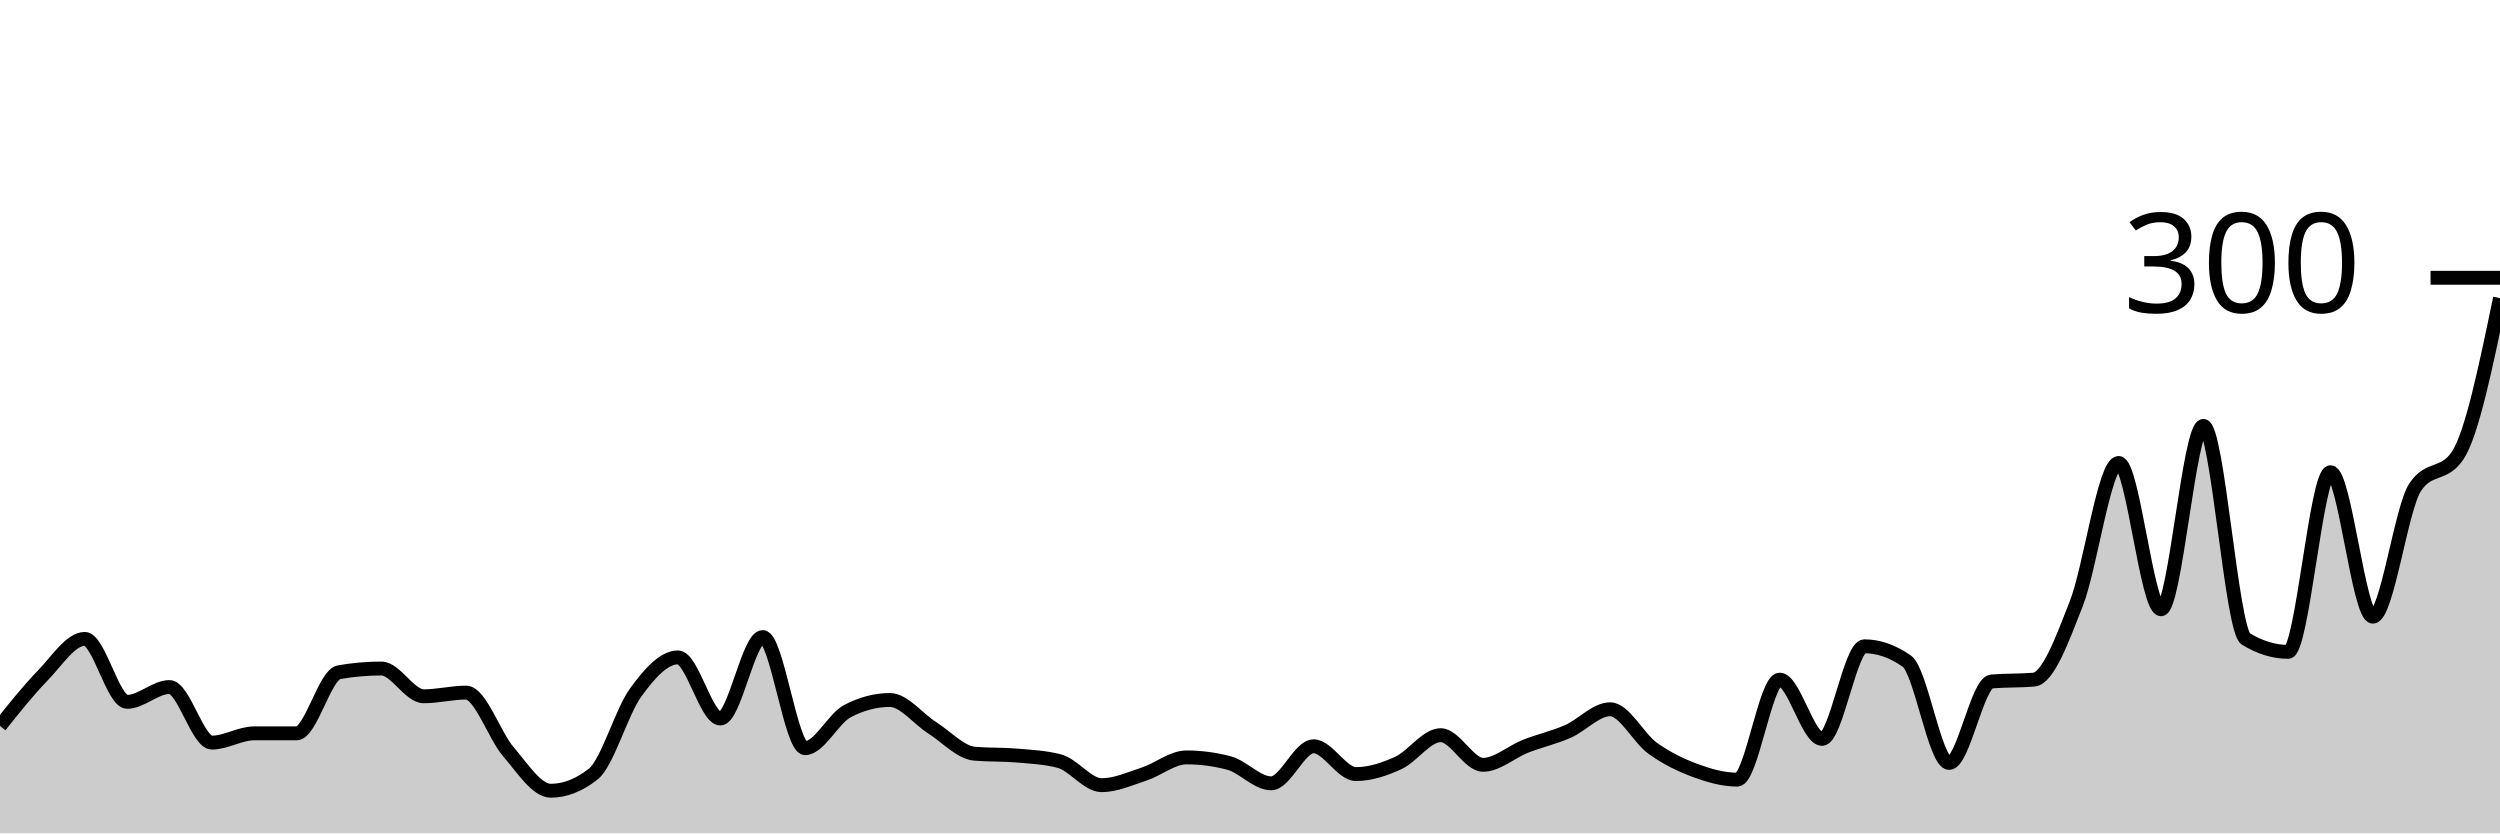
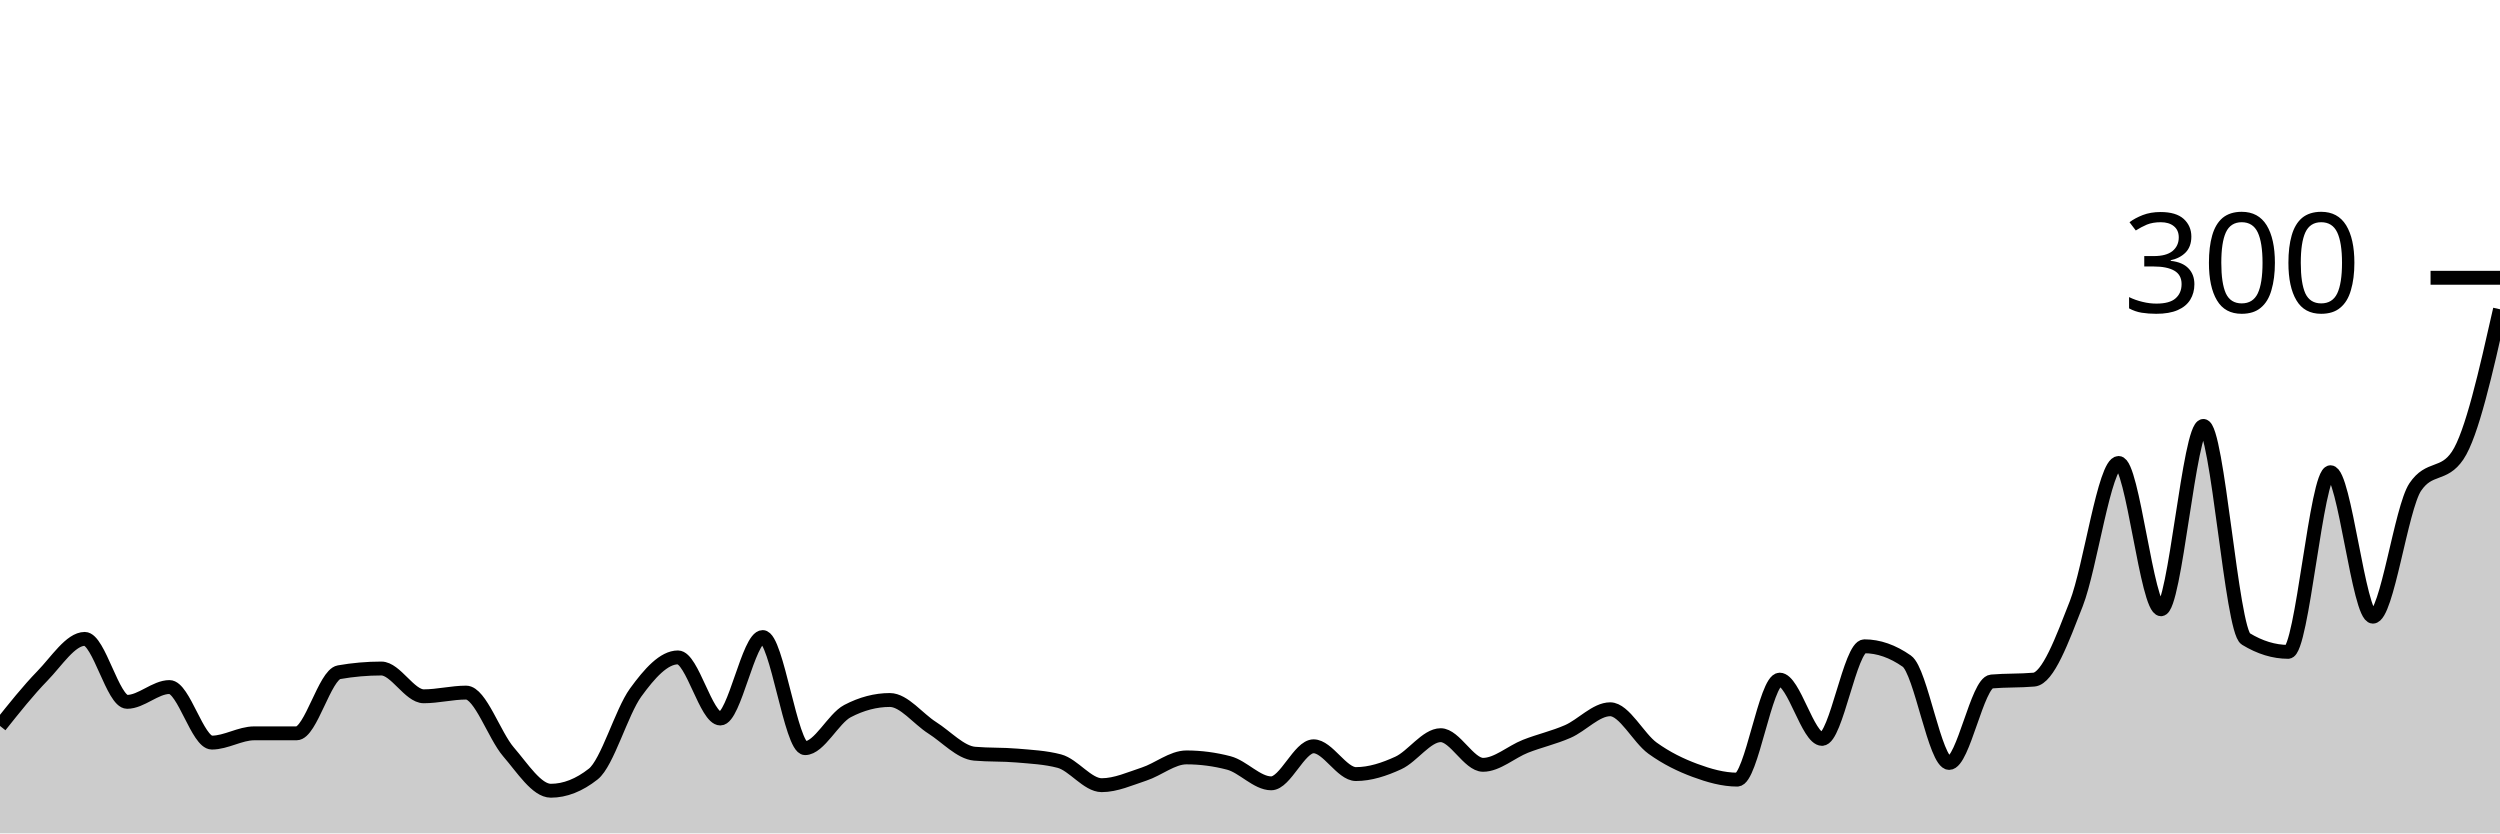
<svg xmlns="http://www.w3.org/2000/svg" viewBox="0 0 180 60">
  <g transform="translate(0,20)">
-     <path class="area" fill="rgba(0, 0, 0, 0.2)" d="M0,32.267C1.017,30.989,2.034,29.711,3.051,28.667C4.068,27.622,5.085,26,6.102,26C7.119,26,8.136,30.533,9.153,30.533C10.169,30.533,11.186,29.467,12.203,29.467C13.22,29.467,14.237,33.467,15.254,33.467C16.271,33.467,17.288,32.8,18.305,32.8C19.322,32.8,20.339,32.8,21.356,32.8C22.373,32.8,23.39,28.578,24.407,28.4C25.424,28.222,26.441,28.133,27.458,28.133C28.475,28.133,29.492,30.133,30.508,30.133C31.525,30.133,32.542,29.867,33.559,29.867C34.576,29.867,35.593,32.956,36.61,34.133C37.627,35.311,38.644,36.933,39.661,36.933C40.678,36.933,41.695,36.533,42.712,35.733C43.729,34.933,44.746,31.267,45.763,29.867C46.78,28.467,47.797,27.333,48.814,27.333C49.831,27.333,50.847,31.733,51.864,31.733C52.881,31.733,53.898,25.867,54.915,25.867C55.932,25.867,56.949,33.867,57.966,33.867C58.983,33.867,60,31.733,61.017,31.2C62.034,30.667,63.051,30.4,64.068,30.4C65.085,30.4,66.102,31.756,67.119,32.4C68.136,33.044,69.153,34.178,70.169,34.267C71.186,34.356,72.203,34.311,73.22,34.4C74.237,34.489,75.254,34.533,76.271,34.8C77.288,35.067,78.305,36.533,79.322,36.533C80.339,36.533,81.356,36.067,82.373,35.733C83.39,35.4,84.407,34.533,85.424,34.533C86.441,34.533,87.458,34.667,88.475,34.933C89.492,35.2,90.508,36.4,91.525,36.4C92.542,36.4,93.559,33.733,94.576,33.733C95.593,33.733,96.61,35.733,97.627,35.733C98.644,35.733,99.661,35.4,100.678,34.933C101.695,34.467,102.712,32.933,103.729,32.933C104.746,32.933,105.763,35.067,106.78,35.067C107.797,35.067,108.814,34.133,109.831,33.733C110.847,33.333,111.864,33.111,112.881,32.667C113.898,32.222,114.915,31.067,115.932,31.067C116.949,31.067,117.966,33.133,118.983,33.867C120,34.6,121.017,35.089,122.034,35.467C123.051,35.844,124.068,36.133,125.085,36.133C126.102,36.133,127.119,28.933,128.136,28.933C129.153,28.933,130.169,33.2,131.186,33.2C132.203,33.2,133.22,26.533,134.237,26.533C135.254,26.533,136.271,26.889,137.288,27.6C138.305,28.311,139.322,34.933,140.339,34.933C141.356,34.933,142.373,29.156,143.39,29.067C144.407,28.978,145.424,29.022,146.441,28.933C147.458,28.844,148.475,26.067,149.492,23.467C150.508,20.867,151.525,13.333,152.542,13.333C153.559,13.333,154.576,23.867,155.593,23.867C156.61,23.867,157.627,10.667,158.644,10.667C159.661,10.667,160.678,25.378,161.695,26C162.712,26.622,163.729,26.933,164.746,26.933C165.763,26.933,166.78,14,167.797,14C168.814,14,169.831,24.4,170.847,24.4C171.864,24.4,172.881,16.578,173.898,15.067C174.915,13.556,175.932,14.311,176.949,12.8C177.966,11.289,178.983,6.378,180,1.467L180,40C178.983,40,177.966,40,176.949,40C175.932,40,174.915,40,173.898,40C172.881,40,171.864,40,170.847,40C169.831,40,168.814,40,167.797,40C166.78,40,165.763,40,164.746,40C163.729,40,162.712,40,161.695,40C160.678,40,159.661,40,158.644,40C157.627,40,156.61,40,155.593,40C154.576,40,153.559,40,152.542,40C151.525,40,150.508,40,149.492,40C148.475,40,147.458,40,146.441,40C145.424,40,144.407,40,143.39,40C142.373,40,141.356,40,140.339,40C139.322,40,138.305,40,137.288,40C136.271,40,135.254,40,134.237,40C133.22,40,132.203,40,131.186,40C130.169,40,129.153,40,128.136,40C127.119,40,126.102,40,125.085,40C124.068,40,123.051,40,122.034,40C121.017,40,120,40,118.983,40C117.966,40,116.949,40,115.932,40C114.915,40,113.898,40,112.881,40C111.864,40,110.847,40,109.831,40C108.814,40,107.797,40,106.78,40C105.763,40,104.746,40,103.729,40C102.712,40,101.695,40,100.678,40C99.661,40,98.644,40,97.627,40C96.61,40,95.593,40,94.576,40C93.559,40,92.542,40,91.525,40C90.508,40,89.492,40,88.475,40C87.458,40,86.441,40,85.424,40C84.407,40,83.39,40,82.373,40C81.356,40,80.339,40,79.322,40C78.305,40,77.288,40,76.271,40C75.254,40,74.237,40,73.22,40C72.203,40,71.186,40,70.169,40C69.153,40,68.136,40,67.119,40C66.102,40,65.085,40,64.068,40C63.051,40,62.034,40,61.017,40C60,40,58.983,40,57.966,40C56.949,40,55.932,40,54.915,40C53.898,40,52.881,40,51.864,40C50.847,40,49.831,40,48.814,40C47.797,40,46.78,40,45.763,40C44.746,40,43.729,40,42.712,40C41.695,40,40.678,40,39.661,40C38.644,40,37.627,40,36.61,40C35.593,40,34.576,40,33.559,40C32.542,40,31.525,40,30.508,40C29.492,40,28.475,40,27.458,40C26.441,40,25.424,40,24.407,40C23.39,40,22.373,40,21.356,40C20.339,40,19.322,40,18.305,40C17.288,40,16.271,40,15.254,40C14.237,40,13.22,40,12.203,40C11.186,40,10.169,40,9.153,40C8.136,40,7.119,40,6.102,40C5.085,40,4.068,40,3.051,40C2.034,40,1.017,40,0,40Z" />
-     <path class="line" stroke="black" fill="none" d="M0,32.267C1.017,30.989,2.034,29.711,3.051,28.667C4.068,27.622,5.085,26,6.102,26C7.119,26,8.136,30.533,9.153,30.533C10.169,30.533,11.186,29.467,12.203,29.467C13.22,29.467,14.237,33.467,15.254,33.467C16.271,33.467,17.288,32.8,18.305,32.8C19.322,32.8,20.339,32.8,21.356,32.8C22.373,32.8,23.39,28.578,24.407,28.4C25.424,28.222,26.441,28.133,27.458,28.133C28.475,28.133,29.492,30.133,30.508,30.133C31.525,30.133,32.542,29.867,33.559,29.867C34.576,29.867,35.593,32.956,36.61,34.133C37.627,35.311,38.644,36.933,39.661,36.933C40.678,36.933,41.695,36.533,42.712,35.733C43.729,34.933,44.746,31.267,45.763,29.867C46.78,28.467,47.797,27.333,48.814,27.333C49.831,27.333,50.847,31.733,51.864,31.733C52.881,31.733,53.898,25.867,54.915,25.867C55.932,25.867,56.949,33.867,57.966,33.867C58.983,33.867,60,31.733,61.017,31.2C62.034,30.667,63.051,30.4,64.068,30.4C65.085,30.4,66.102,31.756,67.119,32.4C68.136,33.044,69.153,34.178,70.169,34.267C71.186,34.356,72.203,34.311,73.22,34.4C74.237,34.489,75.254,34.533,76.271,34.8C77.288,35.067,78.305,36.533,79.322,36.533C80.339,36.533,81.356,36.067,82.373,35.733C83.39,35.4,84.407,34.533,85.424,34.533C86.441,34.533,87.458,34.667,88.475,34.933C89.492,35.2,90.508,36.4,91.525,36.4C92.542,36.4,93.559,33.733,94.576,33.733C95.593,33.733,96.61,35.733,97.627,35.733C98.644,35.733,99.661,35.4,100.678,34.933C101.695,34.467,102.712,32.933,103.729,32.933C104.746,32.933,105.763,35.067,106.78,35.067C107.797,35.067,108.814,34.133,109.831,33.733C110.847,33.333,111.864,33.111,112.881,32.667C113.898,32.222,114.915,31.067,115.932,31.067C116.949,31.067,117.966,33.133,118.983,33.867C120,34.6,121.017,35.089,122.034,35.467C123.051,35.844,124.068,36.133,125.085,36.133C126.102,36.133,127.119,28.933,128.136,28.933C129.153,28.933,130.169,33.2,131.186,33.2C132.203,33.2,133.22,26.533,134.237,26.533C135.254,26.533,136.271,26.889,137.288,27.6C138.305,28.311,139.322,34.933,140.339,34.933C141.356,34.933,142.373,29.156,143.39,29.067C144.407,28.978,145.424,29.022,146.441,28.933C147.458,28.844,148.475,26.067,149.492,23.467C150.508,20.867,151.525,13.333,152.542,13.333C153.559,13.333,154.576,23.867,155.593,23.867C156.61,23.867,157.627,10.667,158.644,10.667C159.661,10.667,160.678,25.378,161.695,26C162.712,26.622,163.729,26.933,164.746,26.933C165.763,26.933,166.78,14,167.797,14C168.814,14,169.831,24.4,170.847,24.4C171.864,24.4,172.881,16.578,173.898,15.067C174.915,13.556,175.932,14.311,176.949,12.8C177.966,11.289,178.983,6.378,180,1.467" />
+     <path class="area" fill="rgba(0, 0, 0, 0.2)" d="M0,32.267C1.017,30.989,2.034,29.711,3.051,28.667C4.068,27.622,5.085,26,6.102,26C7.119,26,8.136,30.533,9.153,30.533C10.169,30.533,11.186,29.467,12.203,29.467C13.22,29.467,14.237,33.467,15.254,33.467C16.271,33.467,17.288,32.8,18.305,32.8C19.322,32.8,20.339,32.8,21.356,32.8C22.373,32.8,23.39,28.578,24.407,28.4C25.424,28.222,26.441,28.133,27.458,28.133C28.475,28.133,29.492,30.133,30.508,30.133C31.525,30.133,32.542,29.867,33.559,29.867C34.576,29.867,35.593,32.956,36.61,34.133C37.627,35.311,38.644,36.933,39.661,36.933C40.678,36.933,41.695,36.533,42.712,35.733C43.729,34.933,44.746,31.267,45.763,29.867C46.78,28.467,47.797,27.333,48.814,27.333C49.831,27.333,50.847,31.733,51.864,31.733C52.881,31.733,53.898,25.867,54.915,25.867C55.932,25.867,56.949,33.867,57.966,33.867C58.983,33.867,60,31.733,61.017,31.2C62.034,30.667,63.051,30.4,64.068,30.4C65.085,30.4,66.102,31.756,67.119,32.4C68.136,33.044,69.153,34.178,70.169,34.267C71.186,34.356,72.203,34.311,73.22,34.4C74.237,34.489,75.254,34.533,76.271,34.8C77.288,35.067,78.305,36.533,79.322,36.533C80.339,36.533,81.356,36.067,82.373,35.733C83.39,35.4,84.407,34.533,85.424,34.533C86.441,34.533,87.458,34.667,88.475,34.933C89.492,35.2,90.508,36.4,91.525,36.4C92.542,36.4,93.559,33.733,94.576,33.733C95.593,33.733,96.61,35.733,97.627,35.733C98.644,35.733,99.661,35.4,100.678,34.933C101.695,34.467,102.712,32.933,103.729,32.933C104.746,32.933,105.763,35.067,106.78,35.067C107.797,35.067,108.814,34.133,109.831,33.733C110.847,33.333,111.864,33.111,112.881,32.667C113.898,32.222,114.915,31.067,115.932,31.067C116.949,31.067,117.966,33.133,118.983,33.867C120,34.6,121.017,35.089,122.034,35.467C123.051,35.844,124.068,36.133,125.085,36.133C126.102,36.133,127.119,28.933,128.136,28.933C129.153,28.933,130.169,33.2,131.186,33.2C132.203,33.2,133.22,26.533,134.237,26.533C135.254,26.533,136.271,26.889,137.288,27.6C138.305,28.311,139.322,34.933,140.339,34.933C141.356,34.933,142.373,29.156,143.39,29.067C144.407,28.978,145.424,29.022,146.441,28.933C147.458,28.844,148.475,26.067,149.492,23.467C150.508,20.867,151.525,13.333,152.542,13.333C153.559,13.333,154.576,23.867,155.593,23.867C156.61,23.867,157.627,10.667,158.644,10.667C159.661,10.667,160.678,25.378,161.695,26C162.712,26.622,163.729,26.933,164.746,26.933C165.763,26.933,166.78,14,167.797,14C168.814,14,169.831,24.4,170.847,24.4C171.864,24.4,172.881,16.578,173.898,15.067C174.915,13.556,175.932,14.311,176.949,12.8C177.966,11.289,178.983,6.778,180,2.267L180,40C178.983,40,177.966,40,176.949,40C175.932,40,174.915,40,173.898,40C172.881,40,171.864,40,170.847,40C169.831,40,168.814,40,167.797,40C166.78,40,165.763,40,164.746,40C163.729,40,162.712,40,161.695,40C160.678,40,159.661,40,158.644,40C157.627,40,156.61,40,155.593,40C154.576,40,153.559,40,152.542,40C151.525,40,150.508,40,149.492,40C148.475,40,147.458,40,146.441,40C145.424,40,144.407,40,143.39,40C142.373,40,141.356,40,140.339,40C139.322,40,138.305,40,137.288,40C136.271,40,135.254,40,134.237,40C133.22,40,132.203,40,131.186,40C130.169,40,129.153,40,128.136,40C127.119,40,126.102,40,125.085,40C124.068,40,123.051,40,122.034,40C121.017,40,120,40,118.983,40C117.966,40,116.949,40,115.932,40C114.915,40,113.898,40,112.881,40C111.864,40,110.847,40,109.831,40C108.814,40,107.797,40,106.78,40C105.763,40,104.746,40,103.729,40C102.712,40,101.695,40,100.678,40C99.661,40,98.644,40,97.627,40C96.61,40,95.593,40,94.576,40C93.559,40,92.542,40,91.525,40C90.508,40,89.492,40,88.475,40C87.458,40,86.441,40,85.424,40C84.407,40,83.39,40,82.373,40C81.356,40,80.339,40,79.322,40C78.305,40,77.288,40,76.271,40C75.254,40,74.237,40,73.22,40C72.203,40,71.186,40,70.169,40C69.153,40,68.136,40,67.119,40C66.102,40,65.085,40,64.068,40C63.051,40,62.034,40,61.017,40C60,40,58.983,40,57.966,40C56.949,40,55.932,40,54.915,40C53.898,40,52.881,40,51.864,40C50.847,40,49.831,40,48.814,40C47.797,40,46.78,40,45.763,40C44.746,40,43.729,40,42.712,40C41.695,40,40.678,40,39.661,40C38.644,40,37.627,40,36.61,40C35.593,40,34.576,40,33.559,40C32.542,40,31.525,40,30.508,40C29.492,40,28.475,40,27.458,40C26.441,40,25.424,40,24.407,40C23.39,40,22.373,40,21.356,40C20.339,40,19.322,40,18.305,40C17.288,40,16.271,40,15.254,40C14.237,40,13.22,40,12.203,40C11.186,40,10.169,40,9.153,40C8.136,40,7.119,40,6.102,40C5.085,40,4.068,40,3.051,40C2.034,40,1.017,40,0,40Z" />
+     <path class="line" stroke="black" fill="none" d="M0,32.267C1.017,30.989,2.034,29.711,3.051,28.667C4.068,27.622,5.085,26,6.102,26C7.119,26,8.136,30.533,9.153,30.533C10.169,30.533,11.186,29.467,12.203,29.467C13.22,29.467,14.237,33.467,15.254,33.467C16.271,33.467,17.288,32.8,18.305,32.8C19.322,32.8,20.339,32.8,21.356,32.8C22.373,32.8,23.39,28.578,24.407,28.4C25.424,28.222,26.441,28.133,27.458,28.133C28.475,28.133,29.492,30.133,30.508,30.133C31.525,30.133,32.542,29.867,33.559,29.867C34.576,29.867,35.593,32.956,36.61,34.133C37.627,35.311,38.644,36.933,39.661,36.933C40.678,36.933,41.695,36.533,42.712,35.733C43.729,34.933,44.746,31.267,45.763,29.867C46.78,28.467,47.797,27.333,48.814,27.333C49.831,27.333,50.847,31.733,51.864,31.733C52.881,31.733,53.898,25.867,54.915,25.867C55.932,25.867,56.949,33.867,57.966,33.867C58.983,33.867,60,31.733,61.017,31.2C62.034,30.667,63.051,30.4,64.068,30.4C65.085,30.4,66.102,31.756,67.119,32.4C68.136,33.044,69.153,34.178,70.169,34.267C71.186,34.356,72.203,34.311,73.22,34.4C74.237,34.489,75.254,34.533,76.271,34.8C77.288,35.067,78.305,36.533,79.322,36.533C80.339,36.533,81.356,36.067,82.373,35.733C83.39,35.4,84.407,34.533,85.424,34.533C86.441,34.533,87.458,34.667,88.475,34.933C89.492,35.2,90.508,36.4,91.525,36.4C92.542,36.4,93.559,33.733,94.576,33.733C95.593,33.733,96.61,35.733,97.627,35.733C98.644,35.733,99.661,35.4,100.678,34.933C101.695,34.467,102.712,32.933,103.729,32.933C104.746,32.933,105.763,35.067,106.78,35.067C107.797,35.067,108.814,34.133,109.831,33.733C110.847,33.333,111.864,33.111,112.881,32.667C113.898,32.222,114.915,31.067,115.932,31.067C116.949,31.067,117.966,33.133,118.983,33.867C120,34.6,121.017,35.089,122.034,35.467C123.051,35.844,124.068,36.133,125.085,36.133C126.102,36.133,127.119,28.933,128.136,28.933C129.153,28.933,130.169,33.2,131.186,33.2C132.203,33.2,133.22,26.533,134.237,26.533C135.254,26.533,136.271,26.889,137.288,27.6C138.305,28.311,139.322,34.933,140.339,34.933C141.356,34.933,142.373,29.156,143.39,29.067C144.407,28.978,145.424,29.022,146.441,28.933C147.458,28.844,148.475,26.067,149.492,23.467C150.508,20.867,151.525,13.333,152.542,13.333C153.559,13.333,154.576,23.867,155.593,23.867C156.61,23.867,157.627,10.667,158.644,10.667C159.661,10.667,160.678,25.378,161.695,26C162.712,26.622,163.729,26.933,164.746,26.933C165.763,26.933,166.78,14,167.797,14C168.814,14,169.831,24.4,170.847,24.4C171.864,24.4,172.881,16.578,173.898,15.067C174.915,13.556,175.932,14.311,176.949,12.8C177.966,11.289,178.983,6.778,180,2.267" />
    <path class="axis-ceiling" stroke-width="1" stroke="black" fill="none" d="M175,0L180,0" />
    <text class="axis-ceiling-label" font-family="sans-serif" text-anchor="end" font-size="10px" x="170" y="2.5">300</text>
  </g>
</svg>
